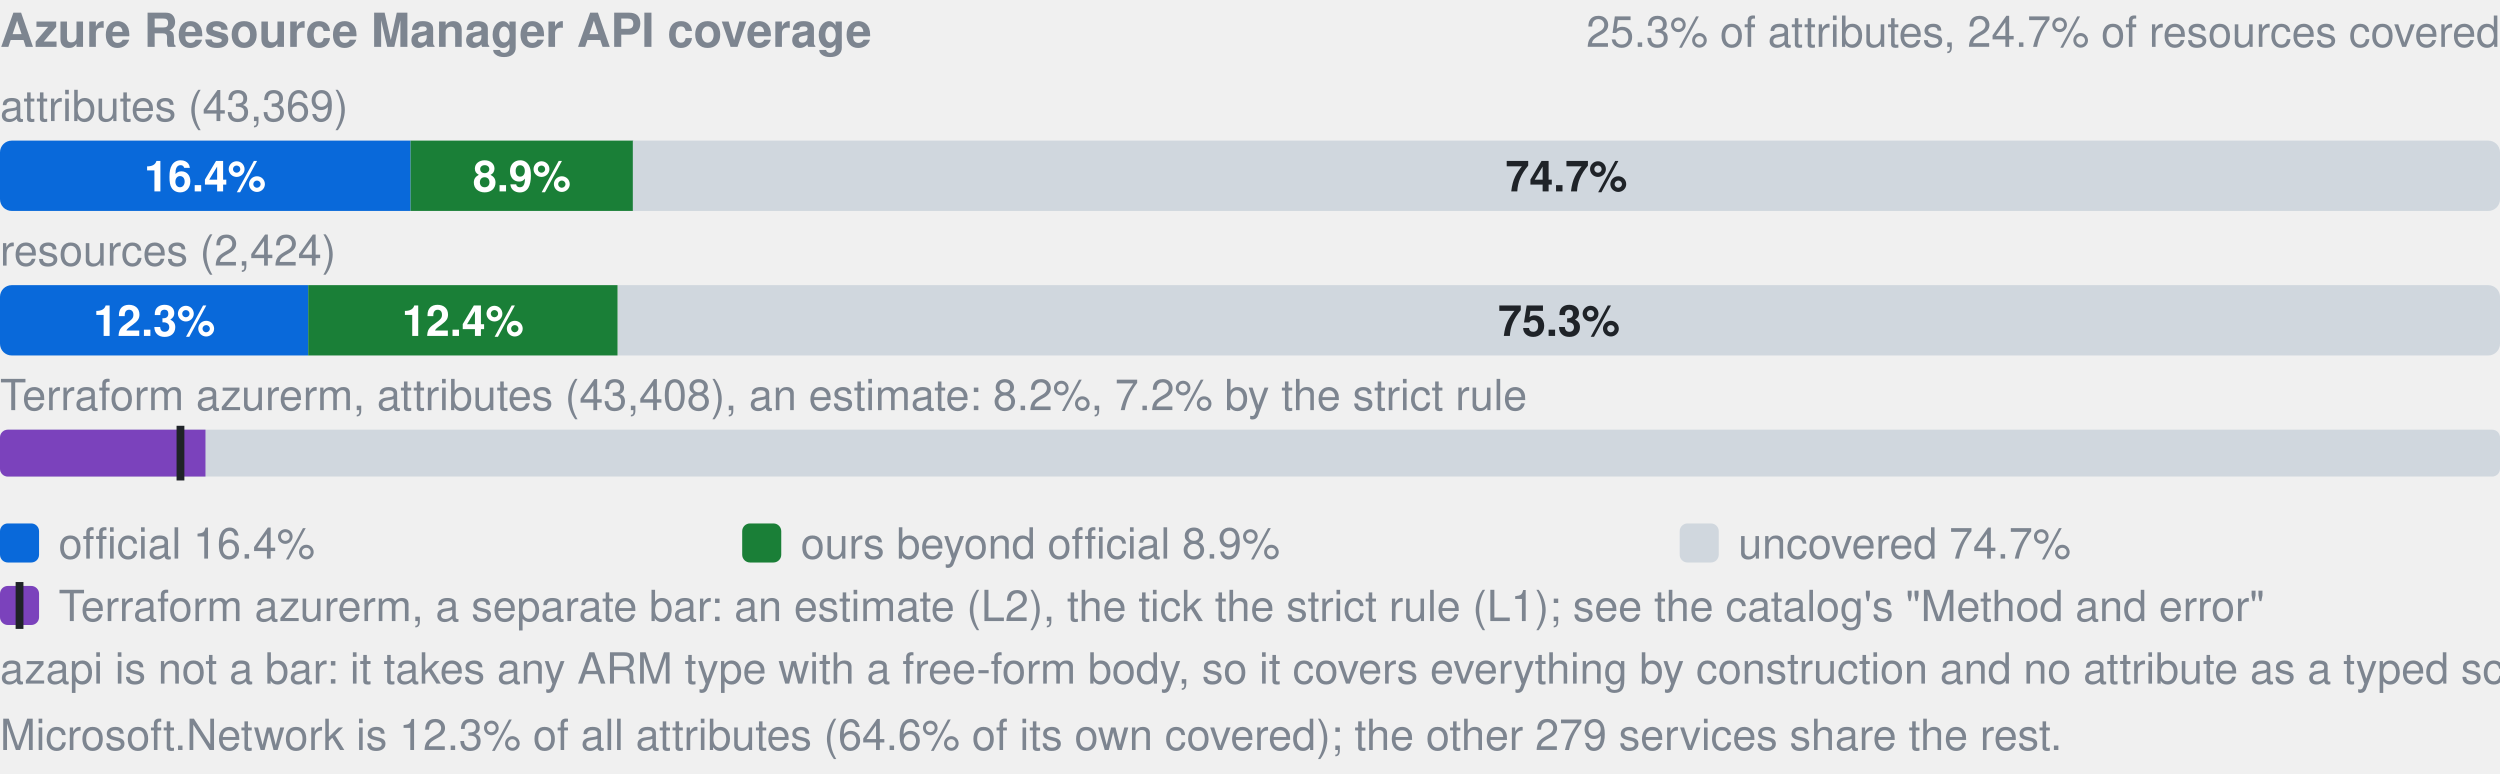
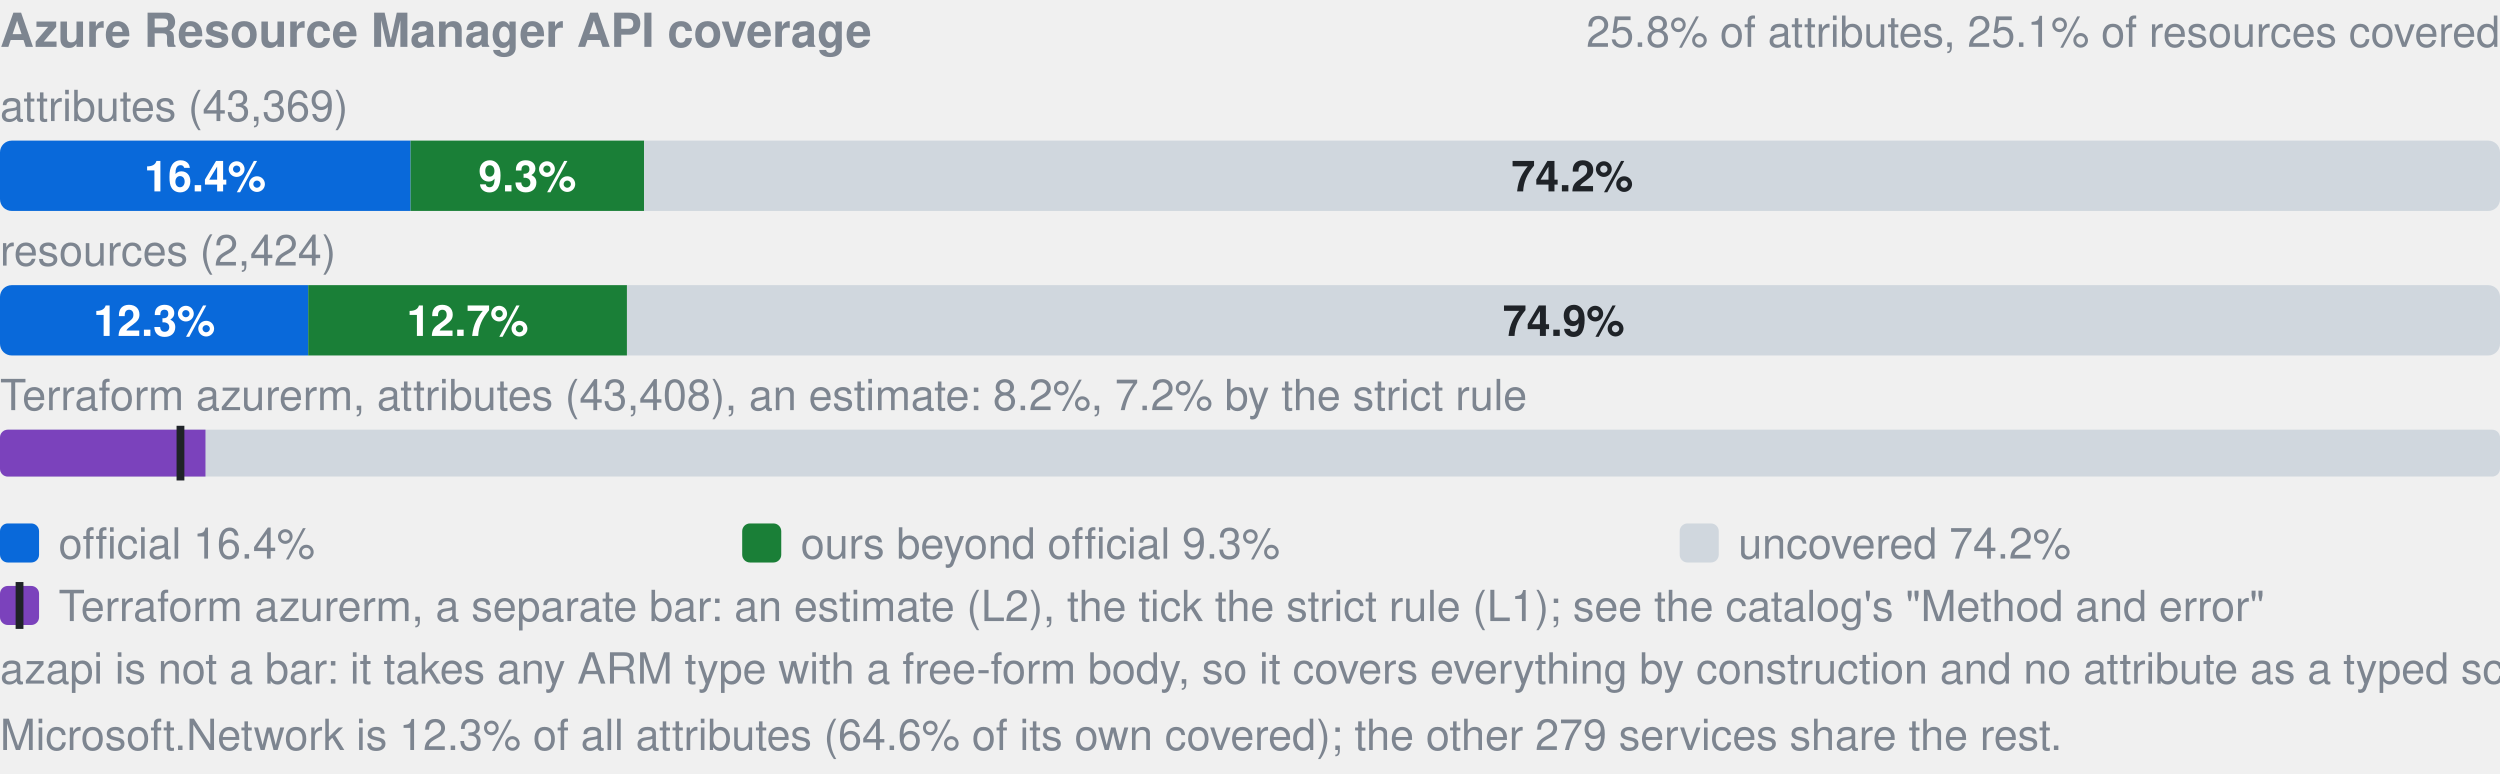
- <svg xmlns="http://www.w3.org/2000/svg" width="640" height="198" viewBox="0 0 640 198" role="img" aria-label="Azure Resource Manager API coverage: by attributes 16.4% official, 8.9% ours beyond official, 74.7% uncovered, of 43369; by resources 12.3% official, 12.4% ours beyond official, 75.3% uncovered, of 2424; Terraform azurerm, an estimate: 8.2% (L2), 7.2% by the strict rule (L1). azapi is not a bar: it takes any ARM type with a free-form body, so it covers everything by construction and no attribute as a typed schema.">
+ <svg xmlns="http://www.w3.org/2000/svg" width="640" height="198" viewBox="0 0 640 198" role="img" aria-label="Azure Resource Manager API coverage: by attributes 16.4% official, 9.3% ours beyond official, 74.2% uncovered, of 43369; by resources 12.3% official, 12.7% ours beyond official, 74.9% uncovered, of 2424; Terraform azurerm, an estimate: 8.2% (L2), 7.2% by the strict rule (L1). azapi is not a bar: it takes any ARM type with a free-form body, so it covers everything by construction and no attribute as a typed schema.">
  <style>text{font-family:-apple-system,BlinkMacSystemFont,"Segoe UI",Helvetica,Arial,sans-serif}.s{font-size:11px;font-weight:600}.t{font-size:11px;fill:#7d8590}.h{font-size:12px;font-weight:600;fill:#7d8590}</style>
  <text x="0" y="12" class="h">Azure Resource Manager API coverage</text>
-   <text x="640" y="12" text-anchor="end" class="t">25.3% of attributes, 24.7% of resources covered</text>
+   <text x="640" y="12" text-anchor="end" class="t">25.8% of attributes, 25.1% of resources covered</text>
  <text x="0" y="31" class="t">attributes (43,369)</text>
  <clipPath id="a">
    <rect x="0.0" y="36.0" width="640.0" height="18.0" rx="3" />
  </clipPath>
  <g clip-path="url(#a)">
    <rect x="0.0" y="36.0" width="105.1" height="18.0" fill="#0969da" />
-     <rect x="105.1" y="36.0" width="57.0" height="18.0" fill="#1a7f37" />
-     <rect x="162.0" y="36.0" width="478.0" height="18.0" fill="#d0d7de" />
+     <rect x="105.1" y="36.0" width="59.8" height="18.0" fill="#1a7f37" />
+     <rect x="164.9" y="36.0" width="475.1" height="18.0" fill="#d0d7de" />
  </g>
  <text x="52.5" y="49.0" text-anchor="middle" fill="#fff" class="s">16.4%</text>
-   <text x="133.6" y="49.0" text-anchor="middle" fill="#fff" class="s">8.9%</text>
-   <text x="401.0" y="49.0" text-anchor="middle" fill="#1f2328" class="s">74.7%</text>
+   <text x="135.0" y="49.0" text-anchor="middle" fill="#fff" class="s">9.3%</text>
+   <text x="402.5" y="49.0" text-anchor="middle" fill="#1f2328" class="s">74.2%</text>
  <text x="0" y="68" class="t">resources (2,424)</text>
  <clipPath id="r">
    <rect x="0.0" y="73.0" width="640.0" height="18.0" rx="3" />
  </clipPath>
  <g clip-path="url(#r)">
    <rect x="0.0" y="73.0" width="78.9" height="18.0" fill="#0969da" />
-     <rect x="78.9" y="73.0" width="79.2" height="18.0" fill="#1a7f37" />
-     <rect x="158.2" y="73.0" width="481.8" height="18.0" fill="#d0d7de" />
+     <rect x="78.9" y="73.0" width="81.6" height="18.0" fill="#1a7f37" />
+     <rect x="160.5" y="73.0" width="479.5" height="18.0" fill="#d0d7de" />
  </g>
  <text x="39.5" y="86.0" text-anchor="middle" fill="#fff" class="s">12.3%</text>
-   <text x="118.5" y="86.0" text-anchor="middle" fill="#fff" class="s">12.4%</text>
-   <text x="399.1" y="86.0" text-anchor="middle" fill="#1f2328" class="s">75.3%</text>
+   <text x="119.7" y="86.0" text-anchor="middle" fill="#fff" class="s">12.7%</text>
+   <text x="400.3" y="86.0" text-anchor="middle" fill="#1f2328" class="s">74.9%</text>
  <text x="0" y="105" class="t">Terraform azurerm, attributes (43,408), an estimate: 8.2%, 7.2% by the strict rule</text>
  <clipPath id="tf">
    <rect x="0.0" y="110.0" width="640.0" height="12.0" rx="2" />
  </clipPath>
  <g clip-path="url(#tf)">
    <rect x="0.0" y="110.0" width="640.0" height="12.0" fill="#d0d7de" />
    <rect x="0.0" y="110.0" width="52.6" height="12.0" fill="#7b42bc" />
  </g>
  <rect x="45.2" y="109.0" width="2" height="14.0" fill="#1f2328" />
  <rect x="0" y="134" width="10" height="10" rx="2" fill="#0969da" />
  <text x="15" y="143" class="t">official 16.4%</text>
  <rect x="190" y="134" width="10" height="10" rx="2" fill="#1a7f37" />
-   <text x="205" y="143" class="t">ours beyond official 8.9%</text>
+   <text x="205" y="143" class="t">ours beyond official 9.3%</text>
  <rect x="430" y="134" width="10" height="10" rx="2" fill="#d0d7de" />
-   <text x="445" y="143" class="t">uncovered 74.7%</text>
+   <text x="445" y="143" class="t">uncovered 74.2%</text>
  <rect x="0" y="150" width="10" height="10" rx="2" fill="#7b42bc" />
  <rect x="4" y="149" width="2" height="12" fill="#1f2328" />
  <text x="15" y="159" class="t">Terraform azurerm, a separate bar: an estimate (L2), the tick the strict rule (L1); see the catalog's "Method and error"</text>
  <text x="0" y="175" class="t">azapi is not a bar: it takes any ARM type with a free-form body, so it covers everything by construction and no attribute as a typed schema.</text>
  <text x="0" y="192" class="t">Microsoft.Network is 12.3% of all attributes (64.6% of its own covered); the other 279 services share the rest.</text>
</svg>
